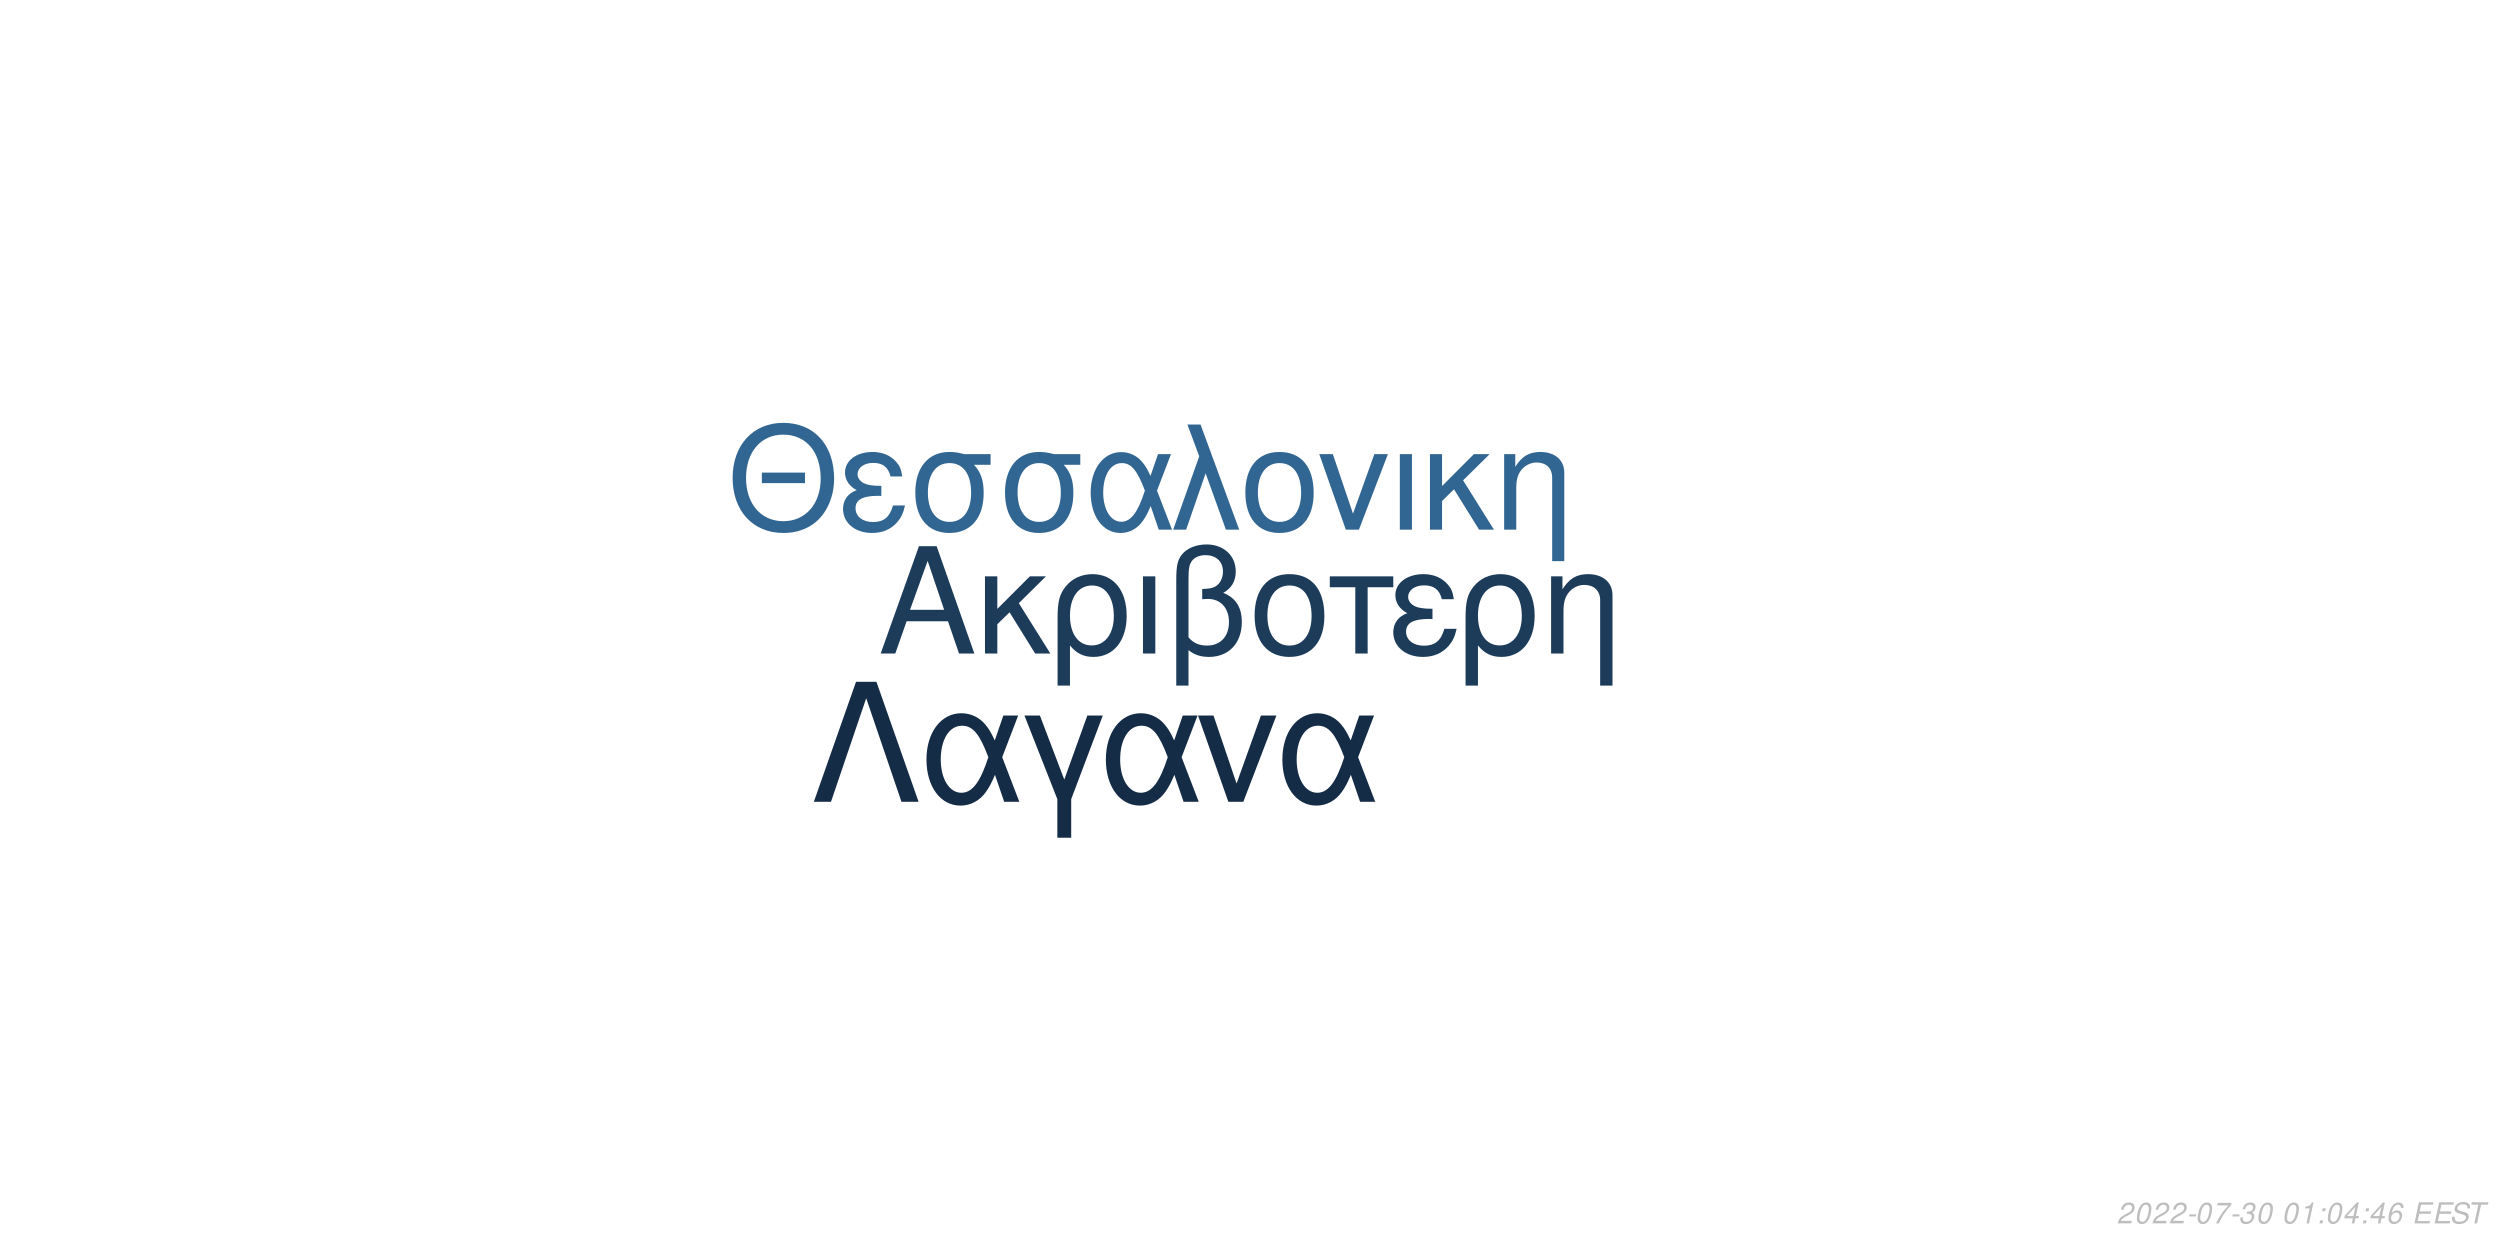
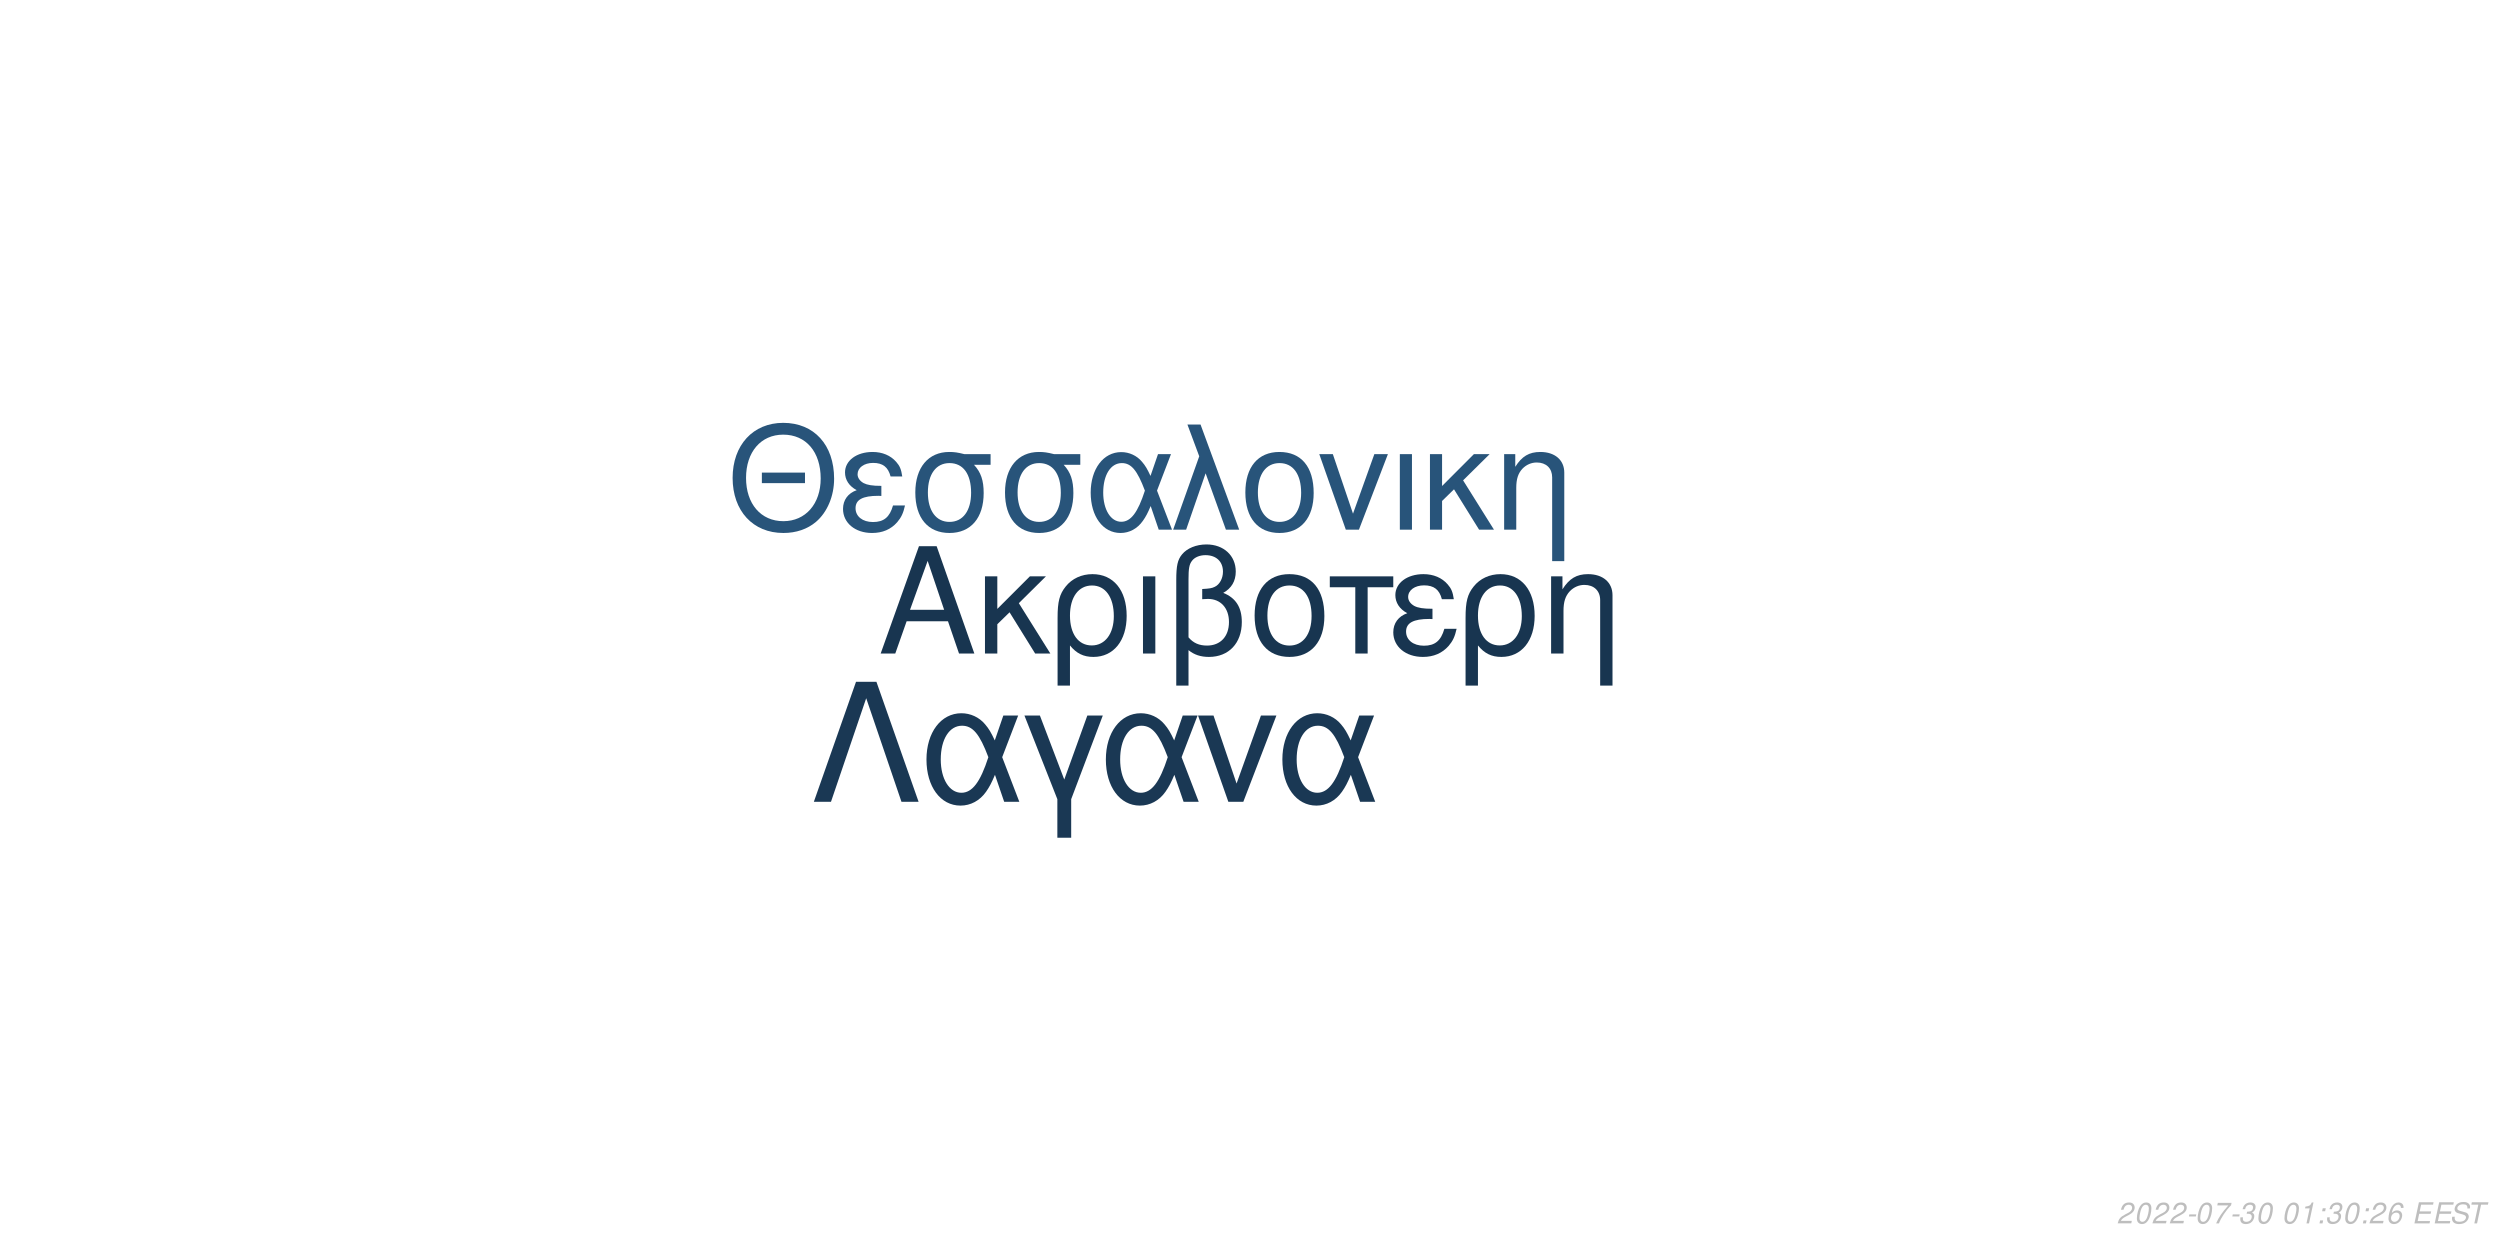
<svg xmlns="http://www.w3.org/2000/svg" xmlns:xlink="http://www.w3.org/1999/xlink" width="864pt" height="432pt" viewBox="0 0 864 432" version="1.1">
  <defs>
    <g>
      <symbol overflow="visible" id="glyph0-0">
        <path style="stroke:none;" d="" />
      </symbol>
      <symbol overflow="visible" id="glyph0-1">
        <path style="stroke:none;" d="M 24.125 -11.141 L 27.938 0 L 33.234 0 L 20.203 -37.094 L 14.094 -37.094 L 0.859 0 L 5.906 0 L 9.828 -11.141 Z M 22.797 -15.109 L 11 -15.109 L 17.094 -32.016 Z M 22.797 -15.109 " />
      </symbol>
      <symbol overflow="visible" id="glyph0-2">
        <path style="stroke:none;" d="M 7.172 -15.422 L 7.172 -26.672 L 2.906 -26.672 L 2.906 0 L 7.172 0 L 7.172 -10.125 L 11.406 -14.25 L 20.25 0 L 25.5 0 L 14.609 -17.406 L 23.969 -26.672 L 18.422 -26.672 Z M 7.172 -15.422 " />
      </symbol>
      <symbol overflow="visible" id="glyph0-3">
        <path style="stroke:none;" d="M 3 11.094 L 7.281 11.094 L 7.281 -2.797 C 9.516 -0.047 11.953 1.172 15.375 1.172 C 22.344 1.172 26.875 -4.422 26.875 -13.031 C 26.875 -21.891 22.297 -27.438 15.062 -27.438 C 11.297 -27.438 7.984 -25.906 5.797 -23.156 C 3.672 -20.516 3 -17.969 3 -12.359 Z M 14.906 -23.516 C 19.547 -23.516 22.438 -19.438 22.438 -12.922 C 22.438 -6.812 19.391 -2.797 14.812 -2.797 C 10.172 -2.797 7.281 -6.766 7.281 -13.125 C 7.281 -19.484 10.234 -23.516 14.906 -23.516 Z M 14.906 -23.516 " />
      </symbol>
      <symbol overflow="visible" id="glyph0-4">
        <path style="stroke:none;" d="M 3.516 0 L 7.781 0 L 7.781 -26.672 L 3.516 -26.672 Z M 3.516 0 " />
      </symbol>
      <symbol overflow="visible" id="glyph0-5">
        <path style="stroke:none;" d="M 4.016 11.094 L 8.25 11.094 L 8.25 -1.172 C 10.172 0.406 12.422 1.172 15.312 1.172 C 22.188 1.172 26.672 -3.609 26.672 -10.891 C 26.672 -15.984 24.578 -19.234 20.25 -20.969 C 23.109 -22.547 24.578 -25.031 24.578 -28.344 C 24.578 -33.844 20.406 -37.703 14.453 -37.703 C 10.938 -37.703 7.734 -36.391 6 -34.25 C 4.484 -32.422 4.016 -30.328 4.016 -25.391 Z M 8.25 -25.656 C 8.25 -29.359 8.5 -30.844 9.469 -32.062 C 10.375 -33.281 12.156 -34 14.094 -34 C 17.812 -34 20.156 -31.812 20.156 -28.297 C 20.156 -25.953 18.984 -23.812 17.297 -23.047 C 16.281 -22.547 15.469 -22.438 12.984 -22.297 L 12.984 -18.781 C 13.734 -18.828 14.344 -18.875 14.969 -18.875 C 19.344 -18.875 22.234 -15.719 22.234 -10.891 C 22.234 -5.906 19.281 -2.75 14.656 -2.75 C 11.953 -2.75 9.922 -3.609 8.25 -5.594 Z M 8.25 -25.656 " />
      </symbol>
      <symbol overflow="visible" id="glyph0-6">
        <path style="stroke:none;" d="M 14.094 -27.438 C 6.562 -27.438 2.094 -22.094 2.094 -13.125 C 2.094 -4.125 6.562 1.172 14.141 1.172 C 21.672 1.172 26.203 -4.172 26.203 -12.922 C 26.203 -22.188 21.828 -27.438 14.094 -27.438 Z M 14.141 -23.516 C 18.938 -23.516 21.781 -19.594 21.781 -12.984 C 21.781 -6.672 18.828 -2.75 14.141 -2.75 C 9.422 -2.75 6.516 -6.672 6.516 -13.125 C 6.516 -19.594 9.422 -23.516 14.141 -23.516 Z M 14.141 -23.516 " />
      </symbol>
      <symbol overflow="visible" id="glyph0-7">
        <path style="stroke:none;" d="M 7.891 0 L 12.156 0 L 12.156 -22.906 L 21.016 -22.906 L 21.016 -26.672 L -0.922 -26.672 L -0.922 -22.906 L 7.891 -22.906 Z M 7.891 0 " />
      </symbol>
      <symbol overflow="visible" id="glyph0-8">
        <path style="stroke:none;" d="M 14.562 -15.469 C 11.344 -15.469 9.562 -15.781 8.297 -16.438 C 6.922 -17.203 6.156 -18.328 6.156 -19.547 C 6.156 -21.891 8.453 -23.562 11.656 -23.562 C 15.062 -23.562 16.953 -22.094 17.812 -18.781 L 21.938 -18.781 C 21.578 -21.266 21.062 -22.5 19.797 -23.922 C 17.812 -26.203 14.906 -27.438 11.453 -27.438 C 5.797 -27.438 1.734 -24.375 1.734 -20.203 C 1.734 -17.609 3.156 -15.375 5.859 -13.938 C 2.797 -12.875 1.016 -10.484 1.016 -7.328 C 1.016 -2.391 5.297 1.172 11.25 1.172 C 14.969 1.172 17.906 -0.109 20.156 -2.641 C 21.578 -4.328 22.297 -5.797 22.906 -8.547 L 18.672 -8.547 C 17.5 -4.422 15.422 -2.703 11.609 -2.703 C 7.938 -2.703 5.438 -4.688 5.438 -7.578 C 5.438 -10.578 7.938 -11.953 13.484 -11.953 C 13.641 -11.953 14.094 -11.953 14.562 -11.906 Z M 14.562 -15.469 " />
      </symbol>
      <symbol overflow="visible" id="glyph0-9">
        <path style="stroke:none;" d="M 3.562 -26.672 L 3.562 0 L 7.844 0 L 7.844 -14.703 C 7.844 -17.906 8.5 -19.891 10.031 -21.531 C 11.406 -22.953 13.188 -23.719 15.062 -23.719 C 18.375 -23.719 20.516 -21.672 20.516 -18.469 L 20.516 11.094 L 24.781 11.094 L 24.781 -20.156 C 24.781 -24.578 21.469 -27.438 16.328 -27.438 C 12.359 -27.438 9.828 -25.906 7.484 -22.188 L 7.484 -26.672 Z M 3.562 -26.672 " />
      </symbol>
      <symbol overflow="visible" id="glyph1-0">
        <path style="stroke:none;" d="" />
      </symbol>
      <symbol overflow="visible" id="glyph1-1">
        <path style="stroke:none;" d="M 26.859 -19.734 L 11.953 -19.734 L 11.953 -16.094 L 26.859 -16.094 Z M 19.328 -36.922 C 8.922 -36.922 1.844 -29.25 1.844 -17.891 C 1.844 -6.484 8.875 1.141 19.391 1.141 C 23.812 1.141 27.703 -0.203 30.641 -2.688 C 34.578 -6.031 36.922 -11.656 36.922 -17.594 C 36.922 -29.297 30 -36.922 19.328 -36.922 Z M 19.328 -32.844 C 27.203 -32.844 32.281 -26.906 32.281 -17.688 C 32.281 -8.922 27.062 -2.938 19.391 -2.938 C 11.609 -2.938 6.484 -8.922 6.484 -17.891 C 6.484 -26.859 11.609 -32.844 19.328 -32.844 Z M 19.328 -32.844 " />
      </symbol>
      <symbol overflow="visible" id="glyph1-2">
        <path style="stroke:none;" d="M 14.25 -15.141 C 11.109 -15.141 9.375 -15.453 8.125 -16.094 C 6.781 -16.844 6.031 -17.938 6.031 -19.141 C 6.031 -21.422 8.266 -23.078 11.406 -23.078 C 14.75 -23.078 16.594 -21.625 17.438 -18.391 L 21.469 -18.391 C 21.125 -20.828 20.625 -22.031 19.391 -23.422 C 17.438 -25.656 14.594 -26.859 11.219 -26.859 C 5.688 -26.859 1.688 -23.875 1.688 -19.781 C 1.688 -17.234 3.094 -15.047 5.734 -13.656 C 2.734 -12.609 1 -10.266 1 -7.172 C 1 -2.344 5.188 1.141 11.016 1.141 C 14.656 1.141 17.547 -0.094 19.734 -2.594 C 21.125 -4.234 21.828 -5.688 22.422 -8.375 L 18.281 -8.375 C 17.141 -4.328 15.094 -2.641 11.359 -2.641 C 7.766 -2.641 5.328 -4.578 5.328 -7.422 C 5.328 -10.359 7.766 -11.703 13.203 -11.703 C 13.359 -11.703 13.797 -11.703 14.25 -11.656 Z M 14.25 -15.141 " />
      </symbol>
      <symbol overflow="visible" id="glyph1-3">
        <path style="stroke:none;" d="M 29 -26.109 L 19.938 -26.109 C 17.594 -26.703 16.438 -26.859 14.703 -26.859 C 7.469 -26.859 2.984 -21.469 2.984 -12.859 C 2.984 -4.031 7.375 1.141 14.797 1.141 C 22.172 1.141 26.609 -4.078 26.609 -12.656 C 26.609 -17.047 25.656 -19.828 23.266 -22.422 L 29 -22.422 Z M 14.797 -23.016 C 19.531 -23.016 22.266 -19.234 22.266 -12.75 C 22.266 -6.531 19.438 -2.688 14.797 -2.688 C 10.172 -2.688 7.328 -6.531 7.328 -12.859 C 7.328 -19.188 10.172 -23.016 14.797 -23.016 Z M 14.797 -23.016 " />
      </symbol>
      <symbol overflow="visible" id="glyph1-4">
        <path style="stroke:none;" d="M 29.344 -26.109 L 24.859 -26.109 L 22.266 -18.578 C 21.125 -21.031 20.484 -22.125 19.328 -23.469 C 17.547 -25.609 14.906 -26.812 12.156 -26.812 C 5.984 -26.812 1.594 -20.984 1.594 -12.812 C 1.594 -4.578 5.828 1.141 11.906 1.141 C 14.953 1.141 17.734 -0.344 19.625 -3.047 C 20.672 -4.531 21.281 -5.688 22.328 -8.172 L 25.109 0 L 29.703 0 L 24.516 -13.5 Z M 20.328 -13.5 C 17.891 -5.922 15.453 -2.734 12.156 -2.734 C 8.516 -2.734 5.922 -6.922 5.922 -12.812 C 5.922 -18.938 8.516 -23.016 12.359 -23.016 C 15.594 -23.016 17.688 -20.531 20.328 -13.5 Z M 20.328 -13.5 " />
      </symbol>
      <symbol overflow="visible" id="glyph1-5">
        <path style="stroke:none;" d="M 1.094 0 L 5.578 0 L 12.312 -19.484 L 19.328 0 L 23.922 0 L 10.562 -36.328 L 6.031 -36.328 L 10.109 -25.359 Z M 1.094 0 " />
      </symbol>
      <symbol overflow="visible" id="glyph1-6">
        <path style="stroke:none;" d="M 13.797 -26.859 C 6.422 -26.859 2.047 -21.625 2.047 -12.859 C 2.047 -4.031 6.422 1.141 13.859 1.141 C 21.234 1.141 25.656 -4.078 25.656 -12.656 C 25.656 -21.719 21.375 -26.859 13.797 -26.859 Z M 13.859 -23.016 C 18.531 -23.016 21.328 -19.188 21.328 -12.703 C 21.328 -6.531 18.438 -2.688 13.859 -2.688 C 9.219 -2.688 6.375 -6.531 6.375 -12.859 C 6.375 -19.188 9.219 -23.016 13.859 -23.016 Z M 13.859 -23.016 " />
      </symbol>
      <symbol overflow="visible" id="glyph1-7">
        <path style="stroke:none;" d="M 14.297 0 L 24.312 -26.109 L 19.625 -26.109 L 12.25 -5.531 L 5.281 -26.109 L 0.594 -26.109 L 9.766 0 Z M 14.297 0 " />
      </symbol>
      <symbol overflow="visible" id="glyph1-8">
        <path style="stroke:none;" d="M 3.438 0 L 7.625 0 L 7.625 -26.109 L 3.438 -26.109 Z M 3.438 0 " />
      </symbol>
      <symbol overflow="visible" id="glyph1-9">
        <path style="stroke:none;" d="M 7.031 -15.094 L 7.031 -26.109 L 2.844 -26.109 L 2.844 0 L 7.031 0 L 7.031 -9.922 L 11.156 -13.953 L 19.828 0 L 24.969 0 L 14.297 -17.047 L 23.469 -26.109 L 18.031 -26.109 Z M 7.031 -15.094 " />
      </symbol>
      <symbol overflow="visible" id="glyph1-10">
        <path style="stroke:none;" d="M 3.484 -26.109 L 3.484 0 L 7.672 0 L 7.672 -14.406 C 7.672 -17.547 8.328 -19.484 9.812 -21.078 C 11.156 -22.469 12.906 -23.219 14.75 -23.219 C 17.984 -23.219 20.078 -21.234 20.078 -18.094 L 20.078 10.859 L 24.266 10.859 L 24.266 -19.734 C 24.266 -24.062 21.031 -26.859 16 -26.859 C 12.109 -26.859 9.609 -25.359 7.328 -21.719 L 7.328 -26.109 Z M 3.484 -26.109 " />
      </symbol>
      <symbol overflow="visible" id="glyph2-0">
        <path style="stroke:none;" d="" />
      </symbol>
      <symbol overflow="visible" id="glyph2-1">
        <path style="stroke:none;" d="M 22.531 -41.484 L 15.484 -41.484 L 0.906 0 L 6.828 0 L 19 -35.797 L 31.188 0 L 37.109 0 Z M 22.531 -41.484 " />
      </symbol>
      <symbol overflow="visible" id="glyph2-2">
        <path style="stroke:none;" d="M 33.516 -29.812 L 28.391 -29.812 L 25.438 -21.219 C 24.125 -24.016 23.391 -25.266 22.078 -26.797 C 20.031 -29.25 17.016 -30.609 13.891 -30.609 C 6.828 -30.609 1.828 -23.953 1.828 -14.625 C 1.828 -5.234 6.656 1.312 13.594 1.312 C 17.078 1.312 20.266 -0.391 22.422 -3.469 C 23.609 -5.172 24.297 -6.484 25.5 -9.328 L 28.688 0 L 33.922 0 L 28 -15.422 Z M 23.219 -15.422 C 20.422 -6.766 17.641 -3.125 13.891 -3.125 C 9.734 -3.125 6.766 -7.906 6.766 -14.625 C 6.766 -21.625 9.734 -26.297 14.109 -26.297 C 17.812 -26.297 20.203 -23.453 23.219 -15.422 Z M 23.219 -15.422 " />
      </symbol>
      <symbol overflow="visible" id="glyph2-3">
        <path style="stroke:none;" d="M 12.062 12.406 L 16.844 12.406 L 16.844 -0.906 L 27.766 -29.812 L 22.422 -29.812 L 14.453 -7.688 L 6.031 -29.812 L 0.688 -29.812 L 12.062 -0.906 Z M 12.062 12.406 " />
      </symbol>
      <symbol overflow="visible" id="glyph2-4">
        <path style="stroke:none;" d="M 16.328 0 L 27.766 -29.812 L 22.422 -29.812 L 14 -6.312 L 6.031 -29.812 L 0.688 -29.812 L 11.156 0 Z M 16.328 0 " />
      </symbol>
      <symbol overflow="visible" id="glyph3-0">
        <path style="stroke:none;" d="" />
      </symbol>
      <symbol overflow="visible" id="glyph3-1">
        <path style="stroke:none;" d="M 5.234 -0.875 L 1.469 -0.875 C 1.641 -1.375 2.203 -1.891 3.109 -2.344 L 4.234 -2.938 C 5.562 -3.625 6.219 -4.469 6.219 -5.484 C 6.219 -5.938 6.062 -6.359 5.797 -6.656 C 5.469 -7.047 4.984 -7.234 4.312 -7.234 C 2.766 -7.234 1.891 -6.453 1.484 -4.734 L 2.375 -4.734 C 2.484 -5.188 2.609 -5.484 2.797 -5.75 C 3.094 -6.203 3.609 -6.453 4.188 -6.453 C 4.891 -6.453 5.344 -6.031 5.344 -5.375 C 5.344 -4.703 4.859 -4.094 4.016 -3.656 L 2.984 -3.125 C 1.234 -2.188 0.797 -1.656 0.344 -0.016 L 5.047 -0.016 Z M 5.234 -0.875 " />
      </symbol>
      <symbol overflow="visible" id="glyph3-2">
        <path style="stroke:none;" d="M 4.203 -7.234 C 3.375 -7.234 2.688 -6.812 2.125 -5.984 C 1.484 -5.047 0.984 -3.188 0.984 -1.734 C 0.984 -1.109 1.172 -0.562 1.484 -0.266 C 1.797 0.047 2.281 0.234 2.766 0.234 C 3.625 0.234 4.281 -0.156 4.859 -1.016 C 5.516 -1.953 6 -3.797 6 -5.266 C 6 -6.5 5.328 -7.234 4.203 -7.234 Z M 4.094 -6.453 C 4.734 -6.453 5.125 -5.984 5.125 -5.156 C 5.125 -4.203 4.781 -2.625 4.406 -1.812 C 3.984 -0.938 3.516 -0.547 2.875 -0.547 C 2.25 -0.547 1.875 -1.031 1.875 -1.828 C 1.875 -2.797 2.203 -4.344 2.594 -5.203 C 2.984 -6.047 3.453 -6.453 4.094 -6.453 Z M 4.094 -6.453 " />
      </symbol>
      <symbol overflow="visible" id="glyph3-3">
        <path style="stroke:none;" d="M 3.516 -3.125 L 1.125 -3.125 L 0.969 -2.406 L 3.359 -2.406 Z M 3.516 -3.125 " />
      </symbol>
      <symbol overflow="visible" id="glyph3-4">
        <path style="stroke:none;" d="M 6.703 -7.094 L 1.953 -7.094 L 1.766 -6.219 L 5.594 -6.219 C 3.344 -3.688 2.266 -2.109 1.375 0 L 2.344 0 C 3.031 -1.906 4.828 -4.594 6.547 -6.281 Z M 6.703 -7.094 " />
      </symbol>
      <symbol overflow="visible" id="glyph3-5">
        <path style="stroke:none;" d="M 2.922 -3.312 C 3.125 -3.344 3.234 -3.344 3.375 -3.344 C 4.203 -3.344 4.688 -3 4.688 -2.406 C 4.688 -1.312 3.906 -0.547 2.781 -0.547 C 2.047 -0.547 1.594 -0.938 1.594 -1.562 C 1.594 -1.719 1.609 -1.844 1.656 -2.094 L 0.766 -2.094 C 0.734 -1.797 0.719 -1.641 0.719 -1.469 C 0.719 -0.375 1.406 0.234 2.641 0.234 C 3.547 0.234 4.297 -0.078 4.812 -0.656 C 5.266 -1.156 5.562 -1.875 5.562 -2.547 C 5.562 -3.125 5.344 -3.453 4.797 -3.734 C 5.641 -4.234 6.016 -4.844 6.016 -5.734 C 6.016 -6.656 5.312 -7.234 4.203 -7.234 C 3.375 -7.234 2.672 -6.938 2.188 -6.375 C 1.891 -6.031 1.703 -5.641 1.516 -4.906 L 2.391 -4.906 C 2.5 -5.359 2.594 -5.594 2.734 -5.812 C 3.047 -6.234 3.516 -6.453 4.078 -6.453 C 4.734 -6.453 5.141 -6.125 5.141 -5.578 C 5.141 -5.188 5.016 -4.797 4.797 -4.547 C 4.516 -4.234 4 -4.062 3.266 -4.062 L 3.078 -4.062 Z M 2.922 -3.312 " />
      </symbol>
      <symbol overflow="visible" id="glyph3-6">
        <path style="stroke:none;" d="" />
      </symbol>
      <symbol overflow="visible" id="glyph3-7">
        <path style="stroke:none;" d="M 3.703 -5.188 L 2.594 0 L 3.469 0 L 5.016 -7.234 L 4.438 -7.234 C 3.906 -6.156 3.688 -6.016 2.234 -5.812 L 2.109 -5.188 Z M 3.703 -5.188 " />
      </symbol>
      <symbol overflow="visible" id="glyph3-8">
        <path style="stroke:none;" d="M 2.359 -1.031 L 1.312 -1.031 L 1.094 0 L 2.141 0 Z M 3.266 -5.234 L 2.219 -5.234 L 2 -4.203 L 3.047 -4.203 Z M 3.266 -5.234 " />
      </symbol>
      <symbol overflow="visible" id="glyph3-9">
-         <path style="stroke:none;" d="M 3.625 -1.75 L 3.266 0 L 4.141 0 L 4.516 -1.75 L 5.562 -1.75 L 5.734 -2.531 L 4.688 -2.531 L 5.688 -7.234 L 5.016 -7.234 L 0.844 -2.672 L 0.641 -1.75 Z M 3.797 -2.531 L 1.594 -2.531 L 4.469 -5.703 Z M 3.797 -2.531 " />
+         <path style="stroke:none;" d="M 6.125 -5.344 L 6.141 -5.625 C 6.141 -6.609 5.453 -7.234 4.391 -7.234 C 3.438 -7.234 2.641 -6.719 2.016 -5.703 C 1.422 -4.781 0.938 -2.953 0.938 -1.688 C 0.938 -0.516 1.688 0.234 2.859 0.234 C 3.703 0.234 4.438 -0.156 5 -0.875 C 5.406 -1.422 5.672 -2.156 5.672 -2.766 C 5.672 -3.812 4.969 -4.5 3.906 -4.5 C 3.234 -4.5 2.672 -4.234 2.094 -3.625 C 2.406 -5.375 3.234 -6.453 4.25 -6.453 C 4.703 -6.453 5.062 -6.234 5.172 -5.844 C 5.203 -5.719 5.234 -5.578 5.25 -5.344 Z M 3.656 -3.734 C 4.344 -3.734 4.797 -3.281 4.797 -2.625 C 4.797 -1.469 3.984 -0.547 2.984 -0.547 C 2.297 -0.547 1.812 -1.047 1.812 -1.766 C 1.812 -2.859 2.625 -3.734 3.656 -3.734 Z M 3.656 -3.734 " />
      </symbol>
      <symbol overflow="visible" id="glyph3-10">
-         <path style="stroke:none;" d="M 6.125 -5.344 L 6.141 -5.625 C 6.141 -6.609 5.453 -7.234 4.391 -7.234 C 3.438 -7.234 2.641 -6.719 2.016 -5.703 C 1.422 -4.781 0.938 -2.953 0.938 -1.688 C 0.938 -0.516 1.688 0.234 2.859 0.234 C 3.703 0.234 4.438 -0.156 5 -0.875 C 5.406 -1.422 5.672 -2.156 5.672 -2.766 C 5.672 -3.812 4.969 -4.5 3.906 -4.5 C 3.234 -4.5 2.672 -4.234 2.094 -3.625 C 2.406 -5.375 3.234 -6.453 4.25 -6.453 C 4.703 -6.453 5.062 -6.234 5.172 -5.844 C 5.203 -5.719 5.234 -5.578 5.25 -5.344 Z M 3.656 -3.734 C 4.344 -3.734 4.797 -3.281 4.797 -2.625 C 4.797 -1.469 3.984 -0.547 2.984 -0.547 C 2.297 -0.547 1.812 -1.047 1.812 -1.766 C 1.812 -2.859 2.625 -3.734 3.656 -3.734 Z M 3.656 -3.734 " />
+         <path style="stroke:none;" d="M 2.547 -3.312 L 6.5 -3.312 L 6.688 -4.141 L 2.719 -4.141 L 3.219 -6.469 L 7.344 -6.469 L 7.516 -7.297 L 2.453 -7.297 L 0.906 0 L 6.125 0 L 6.297 -0.812 L 2.016 -0.812 Z M 2.547 -3.312 " />
      </symbol>
      <symbol overflow="visible" id="glyph3-11">
-         <path style="stroke:none;" d="M 2.547 -3.312 L 6.5 -3.312 L 6.688 -4.141 L 2.719 -4.141 L 3.219 -6.469 L 7.344 -6.469 L 7.516 -7.297 L 2.453 -7.297 L 0.906 0 L 6.125 0 L 6.297 -0.812 L 2.016 -0.812 Z M 2.547 -3.312 " />
+         <path style="stroke:none;" d="M 7.062 -5.156 C 7.125 -5.438 7.141 -5.562 7.141 -5.703 C 7.141 -6.156 6.938 -6.594 6.594 -6.891 C 6.188 -7.25 5.656 -7.406 4.875 -7.406 C 3.844 -7.406 3.047 -7.125 2.5 -6.562 C 2.094 -6.141 1.781 -5.438 1.781 -4.922 C 1.781 -4.297 2.219 -3.766 2.891 -3.562 L 4.594 -3.094 C 5.406 -2.859 5.734 -2.578 5.734 -2.094 C 5.734 -1.781 5.547 -1.406 5.266 -1.141 C 4.844 -0.766 4.266 -0.578 3.453 -0.578 C 2.328 -0.578 1.812 -0.984 1.812 -1.906 C 1.812 -2.047 1.812 -2.125 1.844 -2.312 L 0.984 -2.312 C 0.906 -2.062 0.891 -1.906 0.891 -1.688 C 0.891 -0.484 1.797 0.234 3.297 0.234 C 4.359 0.234 5.234 -0.062 5.812 -0.609 C 6.344 -1.078 6.688 -1.797 6.688 -2.375 C 6.688 -2.641 6.609 -2.906 6.453 -3.156 C 6.234 -3.5 5.938 -3.703 5.469 -3.828 L 3.75 -4.312 C 2.984 -4.547 2.734 -4.734 2.734 -5.188 C 2.734 -5.547 2.875 -5.844 3.188 -6.109 C 3.547 -6.438 4.031 -6.594 4.703 -6.594 C 5.266 -6.594 5.688 -6.484 5.906 -6.297 C 6.094 -6.125 6.219 -5.797 6.219 -5.516 C 6.219 -5.422 6.203 -5.344 6.188 -5.156 Z M 7.062 -5.156 " />
      </symbol>
      <symbol overflow="visible" id="glyph3-12">
-         <path style="stroke:none;" d="M 7.062 -5.156 C 7.125 -5.438 7.141 -5.562 7.141 -5.703 C 7.141 -6.156 6.938 -6.594 6.594 -6.891 C 6.188 -7.25 5.656 -7.406 4.875 -7.406 C 3.844 -7.406 3.047 -7.125 2.5 -6.562 C 2.094 -6.141 1.781 -5.438 1.781 -4.922 C 1.781 -4.297 2.219 -3.766 2.891 -3.562 L 4.594 -3.094 C 5.406 -2.859 5.734 -2.578 5.734 -2.094 C 5.734 -1.781 5.547 -1.406 5.266 -1.141 C 4.844 -0.766 4.266 -0.578 3.453 -0.578 C 2.328 -0.578 1.812 -0.984 1.812 -1.906 C 1.812 -2.047 1.812 -2.125 1.844 -2.312 L 0.984 -2.312 C 0.906 -2.062 0.891 -1.906 0.891 -1.688 C 0.891 -0.484 1.797 0.234 3.297 0.234 C 4.359 0.234 5.234 -0.062 5.812 -0.609 C 6.344 -1.078 6.688 -1.797 6.688 -2.375 C 6.688 -2.641 6.609 -2.906 6.453 -3.156 C 6.234 -3.5 5.938 -3.703 5.469 -3.828 L 3.75 -4.312 C 2.984 -4.547 2.734 -4.734 2.734 -5.188 C 2.734 -5.547 2.875 -5.844 3.188 -6.109 C 3.547 -6.438 4.031 -6.594 4.703 -6.594 C 5.266 -6.594 5.688 -6.484 5.906 -6.297 C 6.094 -6.125 6.219 -5.797 6.219 -5.516 C 6.219 -5.422 6.203 -5.344 6.188 -5.156 Z M 7.062 -5.156 " />
-       </symbol>
-       <symbol overflow="visible" id="glyph3-13">
        <path style="stroke:none;" d="M 4.938 -6.469 L 7.312 -6.469 L 7.484 -7.297 L 1.75 -7.297 L 1.578 -6.469 L 3.984 -6.469 L 2.609 0 L 3.547 0 Z M 4.938 -6.469 " />
      </symbol>
    </g>
  </defs>
  <g id="surface1">
    <rect x="0" y="0" width="864" height="432" style="fill:rgb(100%,100%,100%);fill-opacity:1;stroke:none;" />
-     <g style="fill:rgb(10.98%,23.529%,35.294%);fill-opacity:1;">
+     <g style="fill:rgb(9.412%,20.784%,31.373%);fill-opacity:1;">
      <use xlink:href="#glyph0-1" x="303.5" y="225.861" />
      <use xlink:href="#glyph0-2" x="337.5" y="225.861" />
      <use xlink:href="#glyph0-3" x="362.5" y="225.861" />
      <use xlink:href="#glyph0-4" x="391.5" y="225.861" />
      <use xlink:href="#glyph0-5" x="402.5" y="225.861" />
      <use xlink:href="#glyph0-6" x="431.5" y="225.861" />
      <use xlink:href="#glyph0-7" x="460.5" y="225.861" />
      <use xlink:href="#glyph0-8" x="480.5" y="225.861" />
      <use xlink:href="#glyph0-3" x="503.5" y="225.861" />
      <use xlink:href="#glyph0-9" x="532.5" y="225.861" />
    </g>
-     <g style="fill:rgb(19.216%,40%,57.255%);fill-opacity:1;">
+     <g style="fill:rgb(15.686%,32.941%,47.843%);fill-opacity:1;">
      <use xlink:href="#glyph1-1" x="251.348" y="183.058" />
      <use xlink:href="#glyph1-2" x="290.348" y="183.058" />
      <use xlink:href="#glyph1-3" x="313.348" y="183.058" />
      <use xlink:href="#glyph1-3" x="344.348" y="183.058" />
      <use xlink:href="#glyph1-4" x="375.348" y="183.058" />
      <use xlink:href="#glyph1-5" x="404.348" y="183.058" />
      <use xlink:href="#glyph1-6" x="428.348" y="183.058" />
      <use xlink:href="#glyph1-7" x="455.348" y="183.058" />
      <use xlink:href="#glyph1-8" x="480.348" y="183.058" />
      <use xlink:href="#glyph1-9" x="491.348" y="183.058" />
      <use xlink:href="#glyph1-10" x="516.348" y="183.058" />
    </g>
-     <g style="fill:rgb(7.843%,17.255%,27.059%);fill-opacity:1;">
+     <g style="fill:rgb(10.196%,21.961%,32.941%);fill-opacity:1;">
      <use xlink:href="#glyph2-1" x="280.359" y="277.105" />
      <use xlink:href="#glyph2-2" x="318.359" y="277.105" />
      <use xlink:href="#glyph2-3" x="353.359" y="277.105" />
      <use xlink:href="#glyph2-2" x="380.359" y="277.105" />
      <use xlink:href="#glyph2-4" x="413.359" y="277.105" />
      <use xlink:href="#glyph2-2" x="441.359" y="277.105" />
    </g>
    <g style="fill:rgb(74.51%,74.51%,74.51%);fill-opacity:1;">
      <use xlink:href="#glyph3-1" x="731.52" y="422.81" />
      <use xlink:href="#glyph3-2" x="737.52" y="422.81" />
      <use xlink:href="#glyph3-1" x="743.52" y="422.81" />
      <use xlink:href="#glyph3-1" x="749.52" y="422.81" />
      <use xlink:href="#glyph3-3" x="755.52" y="422.81" />
      <use xlink:href="#glyph3-2" x="758.52" y="422.81" />
      <use xlink:href="#glyph3-4" x="764.52" y="422.81" />
      <use xlink:href="#glyph3-3" x="770.52" y="422.81" />
      <use xlink:href="#glyph3-5" x="773.52" y="422.81" />
      <use xlink:href="#glyph3-2" x="779.52" y="422.81" />
      <use xlink:href="#glyph3-6" x="785.52" y="422.81" />
      <use xlink:href="#glyph3-2" x="788.52" y="422.81" />
      <use xlink:href="#glyph3-7" x="794.52" y="422.81" />
      <use xlink:href="#glyph3-8" x="800.52" y="422.81" />
-       <use xlink:href="#glyph3-2" x="803.52" y="422.81" />
-       <use xlink:href="#glyph3-9" x="809.52" y="422.81" />
+       <use xlink:href="#glyph3-5" x="803.52" y="422.81" />
+       <use xlink:href="#glyph3-2" x="809.52" y="422.81" />
      <use xlink:href="#glyph3-8" x="815.52" y="422.81" />
-       <use xlink:href="#glyph3-9" x="818.52" y="422.81" />
-       <use xlink:href="#glyph3-10" x="824.52" y="422.81" />
+       <use xlink:href="#glyph3-1" x="818.52" y="422.81" />
+       <use xlink:href="#glyph3-9" x="824.52" y="422.81" />
      <use xlink:href="#glyph3-6" x="830.52" y="422.81" />
-       <use xlink:href="#glyph3-11" x="833.52" y="422.81" />
-       <use xlink:href="#glyph3-11" x="840.52" y="422.81" />
-       <use xlink:href="#glyph3-12" x="846.52" y="422.81" />
-       <use xlink:href="#glyph3-13" x="852.52" y="422.81" />
+       <use xlink:href="#glyph3-10" x="833.52" y="422.81" />
+       <use xlink:href="#glyph3-10" x="840.52" y="422.81" />
+       <use xlink:href="#glyph3-11" x="846.52" y="422.81" />
+       <use xlink:href="#glyph3-12" x="852.52" y="422.81" />
    </g>
  </g>
</svg>
